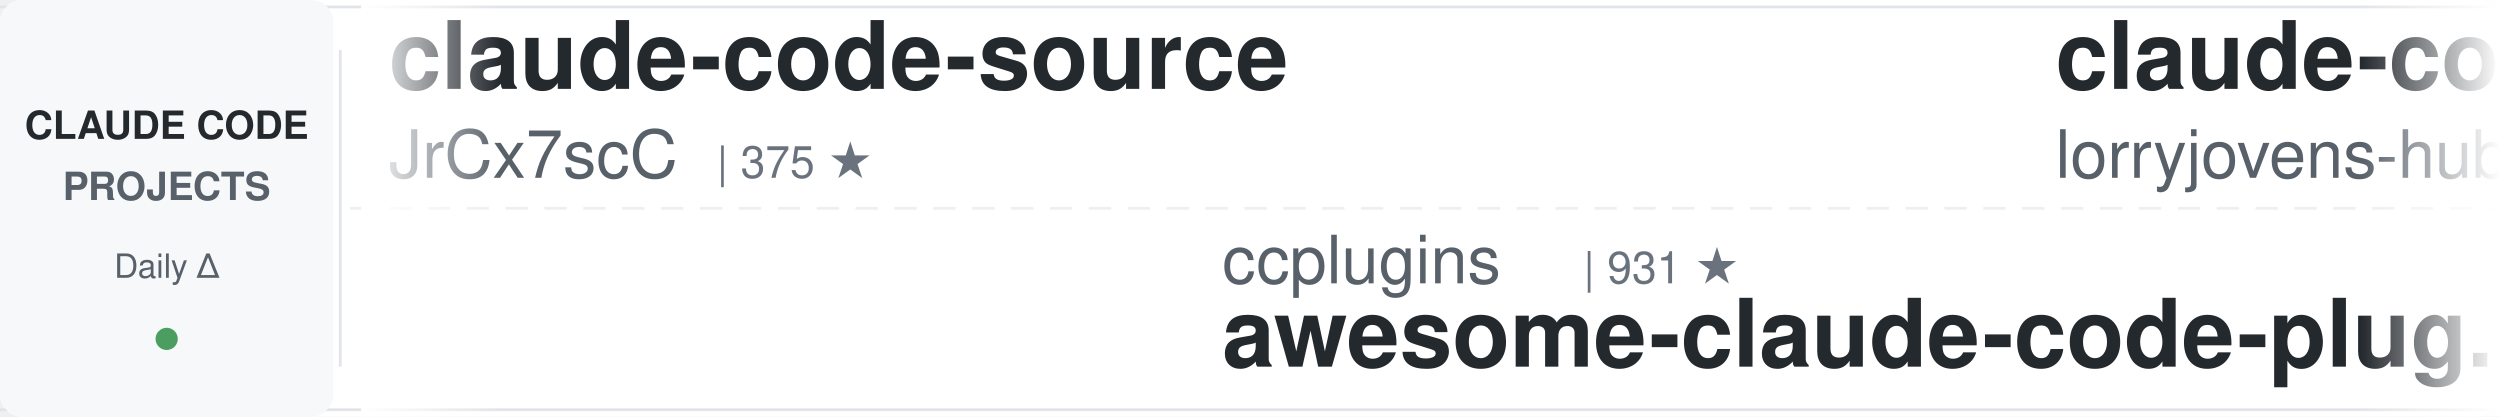
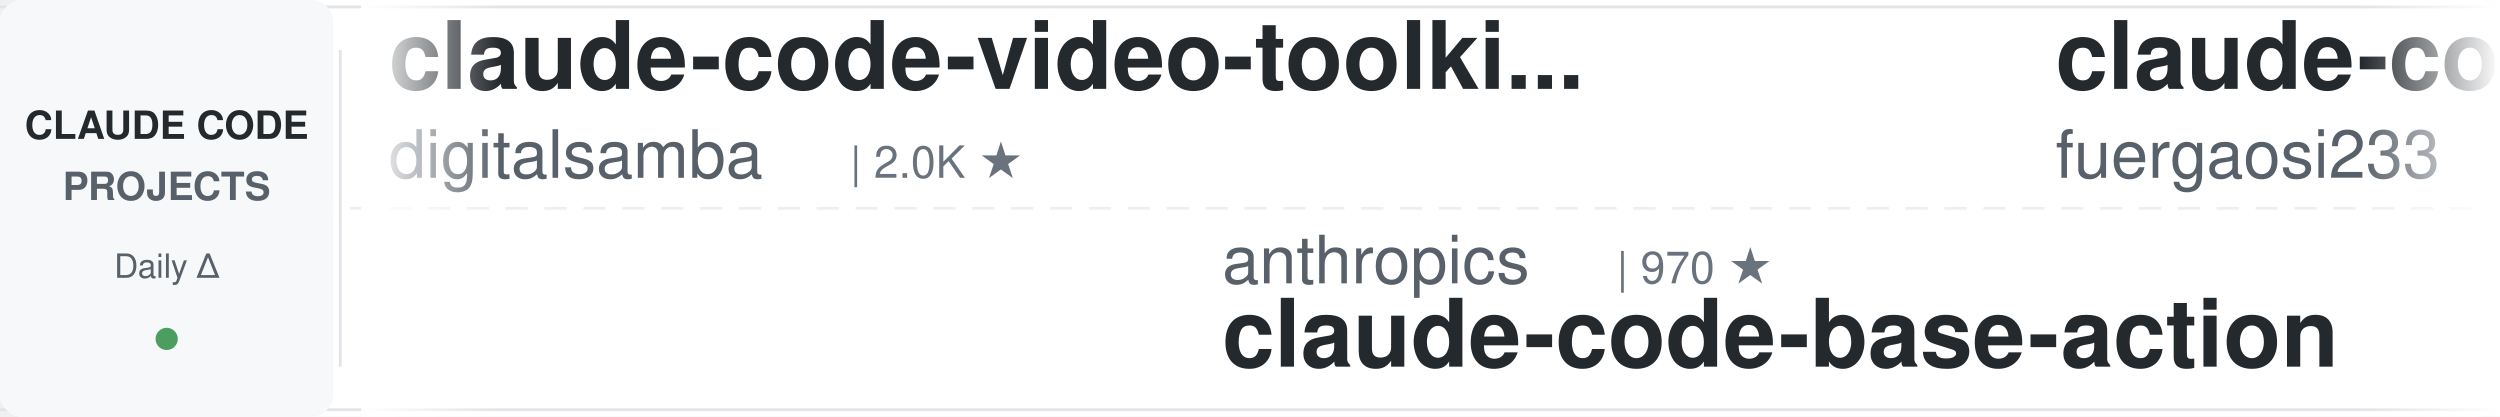
<svg xmlns="http://www.w3.org/2000/svg" width="900" height="150">
  <defs>
    <linearGradient id="leftFade" x1="0%" y1="0%" x2="100%" y2="0%">
      <stop offset="0%" style="stop-color:#ffffff;stop-opacity:1" />
      <stop offset="100%" style="stop-color:#ffffff;stop-opacity:0" />
    </linearGradient>
    <linearGradient id="rightFade" x1="0%" y1="0%" x2="100%" y2="0%">
      <stop offset="0%" style="stop-color:#ffffff;stop-opacity:0" />
      <stop offset="100%" style="stop-color:#ffffff;stop-opacity:1" />
    </linearGradient>
  </defs>
  <rect width="900" height="150" fill="#ffffff" rx="8" />
  <rect x="0" y="2" width="900" height="1" fill="#e1e4e8" />
  <rect x="0" y="147" width="900" height="1" fill="#e1e4e8" />
  <line x1="0" y1="75" x2="900" y2="75" stroke="#e1e4e8" stroke-width="1" stroke-dasharray="8 6" opacity="0.6" />
  <rect x="0" y="0" width="120" height="150" fill="#f6f8fa" rx="8" />
  <text x="60" y="50" font-family="-apple-system, BlinkMacSystemFont, 'Segoe UI', Helvetica, Arial, sans-serif" font-size="14" font-weight="600" fill="#24292e" text-anchor="middle">CLAUDE CODE</text>
  <text x="60" y="72" font-family="-apple-system, BlinkMacSystemFont, 'Segoe UI', Helvetica, Arial, sans-serif" font-size="14" font-weight="600" fill="#586069" text-anchor="middle">PROJECTS</text>
  <text x="60" y="100" font-family="-apple-system, BlinkMacSystemFont, 'Segoe UI', Helvetica, Arial, sans-serif" font-size="12" font-weight="500" fill="#586069" text-anchor="middle">Daily Δ</text>
  <circle cx="60" cy="122" r="4" fill="#22863a" opacity="0.8" />
  <rect x="122" y="18" width="1" height="114" fill="#e1e4e8" />
  <clipPath id="tickerClip">
    <rect x="130" y="0" width="770" height="150" />
  </clipPath>
  <g clip-path="url(#tickerClip)">
    <g id="tickerItems">
      <animateTransform attributeName="transform" attributeType="XML" type="translate" from="0 0" to="-3000 0" dur="54s" repeatCount="indefinite" />
      <g transform="translate(0, 0)">
+         <text x="140" y="32" font-family="-apple-system, BlinkMacSystemFont, 'Segoe UI', Helvetica, Arial, sans-serif" font-size="34" font-weight="600" fill="#24292e">claude-code-video-toolki...</text>
+         <text x="140" y="64" font-family="-apple-system, BlinkMacSystemFont, 'Segoe UI', Helvetica, Arial, sans-serif" font-size="24" font-weight="400" fill="#586069">digitalsamba</text>
+         <text x="306" y="64" font-family="-apple-system, BlinkMacSystemFont, 'Segoe UI', Helvetica, Arial, sans-serif" font-size="16" font-weight="500" fill="#6a737d">| 2.0K ★</text>
+       </g>
+       <g transform="translate(300, 0)">
+         <text x="140" y="102" font-family="-apple-system, BlinkMacSystemFont, 'Segoe UI', Helvetica, Arial, sans-serif" font-size="24" font-weight="400" fill="#586069">anthropics</text>
+         <text x="282" y="102" font-family="-apple-system, BlinkMacSystemFont, 'Segoe UI', Helvetica, Arial, sans-serif" font-size="16" font-weight="500" fill="#6a737d">| 970 ★</text>
+         <text x="140" y="132" font-family="-apple-system, BlinkMacSystemFont, 'Segoe UI', Helvetica, Arial, sans-serif" font-size="34" font-weight="600" fill="#24292e">claude-code-base-action</text>
+       </g>
+       <g transform="translate(600, 0)">
+         <text x="140" y="32" font-family="-apple-system, BlinkMacSystemFont, 'Segoe UI', Helvetica, Arial, sans-serif" font-size="34" font-weight="600" fill="#24292e">claude-code-proxy</text>
+         <text x="140" y="64" font-family="-apple-system, BlinkMacSystemFont, 'Segoe UI', Helvetica, Arial, sans-serif" font-size="24" font-weight="400" fill="#586069">fuergaosi233</text>
+         <text x="306" y="64" font-family="-apple-system, BlinkMacSystemFont, 'Segoe UI', Helvetica, Arial, sans-serif" font-size="16" font-weight="500" fill="#6a737d">| 2.8K ★</text>
+       </g>
+       <g transform="translate(900, 0)">
+         <text x="140" y="102" font-family="-apple-system, BlinkMacSystemFont, 'Segoe UI', Helvetica, Arial, sans-serif" font-size="24" font-weight="400" fill="#586069">nicedreamzapp</text>
+         <text x="318" y="102" font-family="-apple-system, BlinkMacSystemFont, 'Segoe UI', Helvetica, Arial, sans-serif" font-size="16" font-weight="500" fill="#6a737d">| 3.3K ★</text>
+         <text x="140" y="132" font-family="-apple-system, BlinkMacSystemFont, 'Segoe UI', Helvetica, Arial, sans-serif" font-size="34" font-weight="600" fill="#24292e">claude-code-local</text>
+       </g>
+       <g transform="translate(1200, 0)">
+         <text x="140" y="32" font-family="-apple-system, BlinkMacSystemFont, 'Segoe UI', Helvetica, Arial, sans-serif" font-size="34" font-weight="600" fill="#24292e">claude-code-proxy</text>
+         <text x="140" y="64" font-family="-apple-system, BlinkMacSystemFont, 'Segoe UI', Helvetica, Arial, sans-serif" font-size="24" font-weight="400" fill="#586069">1rgs</text>
+         <text x="210" y="64" font-family="-apple-system, BlinkMacSystemFont, 'Segoe UI', Helvetica, Arial, sans-serif" font-size="16" font-weight="500" fill="#6a737d">| 3.7K ★</text>
+       </g>
+       <g transform="translate(1500, 0)">
+         <text x="140" y="102" font-family="-apple-system, BlinkMacSystemFont, 'Segoe UI', Helvetica, Arial, sans-serif" font-size="24" font-weight="400" fill="#586069">liuup</text>
+         <text x="222" y="102" font-family="-apple-system, BlinkMacSystemFont, 'Segoe UI', Helvetica, Arial, sans-serif" font-size="16" font-weight="500" fill="#6a737d">| 3.9K ★</text>
+         <text x="140" y="132" font-family="-apple-system, BlinkMacSystemFont, 'Segoe UI', Helvetica, Arial, sans-serif" font-size="34" font-weight="600" fill="#24292e">claude-code-analysis</text>
+       </g>
+       <g transform="translate(1800, 0)">
        <text x="140" y="32" font-family="-apple-system, BlinkMacSystemFont, 'Segoe UI', Helvetica, Arial, sans-serif" font-size="34" font-weight="600" fill="#24292e">claude-code-source</text>
        <text x="140" y="64" font-family="-apple-system, BlinkMacSystemFont, 'Segoe UI', Helvetica, Arial, sans-serif" font-size="24" font-weight="400" fill="#586069">JrCx7scC</text>
        <text x="258" y="64" font-family="-apple-system, BlinkMacSystemFont, 'Segoe UI', Helvetica, Arial, sans-serif" font-size="16" font-weight="500" fill="#6a737d">| 375 ★</text>
      </g>
-       <g transform="translate(300, 0)">
-         <text x="140" y="102" font-family="-apple-system, BlinkMacSystemFont, 'Segoe UI', Helvetica, Arial, sans-serif" font-size="24" font-weight="400" fill="#586069">ccplugins</text>
-         <text x="270" y="102" font-family="-apple-system, BlinkMacSystemFont, 'Segoe UI', Helvetica, Arial, sans-serif" font-size="16" font-weight="500" fill="#6a737d">| 931 ★</text>
-         <text x="140" y="132" font-family="-apple-system, BlinkMacSystemFont, 'Segoe UI', Helvetica, Arial, sans-serif" font-size="34" font-weight="600" fill="#24292e">awesome-claude-code-plug...</text>
+       <g transform="translate(2100, 0)">
+         <text x="140" y="102" font-family="-apple-system, BlinkMacSystemFont, 'Segoe UI', Helvetica, Arial, sans-serif" font-size="24" font-weight="400" fill="#586069">Alishahryar1</text>
+         <text x="306" y="102" font-family="-apple-system, BlinkMacSystemFont, 'Segoe UI', Helvetica, Arial, sans-serif" font-size="16" font-weight="500" fill="#6a737d">| 53.0K ★</text>
+         <text x="140" y="132" font-family="-apple-system, BlinkMacSystemFont, 'Segoe UI', Helvetica, Arial, sans-serif" font-size="34" font-weight="600" fill="#24292e">free-claude-code</text>
      </g>
-       <g transform="translate(600, 0)">
-         <text x="140" y="32" font-family="-apple-system, BlinkMacSystemFont, 'Segoe UI', Helvetica, Arial, sans-serif" font-size="34" font-weight="600" fill="#24292e">claude-code-rust</text>
-         <text x="140" y="64" font-family="-apple-system, BlinkMacSystemFont, 'Segoe UI', Helvetica, Arial, sans-serif" font-size="24" font-weight="400" fill="#586069">lorryjovens-hub</text>
-         <text x="342" y="64" font-family="-apple-system, BlinkMacSystemFont, 'Segoe UI', Helvetica, Arial, sans-serif" font-size="16" font-weight="500" fill="#6a737d">| 1.7K ★</text>
+       <g transform="translate(2400, 0)">
+         <text x="140" y="32" font-family="-apple-system, BlinkMacSystemFont, 'Segoe UI', Helvetica, Arial, sans-serif" font-size="34" font-weight="600" fill="#24292e">claude_codex_bridge</text>
+         <text x="140" y="64" font-family="-apple-system, BlinkMacSystemFont, 'Segoe UI', Helvetica, Arial, sans-serif" font-size="24" font-weight="400" fill="#586069">SeemSeam</text>
+         <text x="258" y="64" font-family="-apple-system, BlinkMacSystemFont, 'Segoe UI', Helvetica, Arial, sans-serif" font-size="16" font-weight="500" fill="#6a737d">| 3.5K ★</text>
      </g>
-       <g transform="translate(900, 0)">
-         <text x="140" y="102" font-family="-apple-system, BlinkMacSystemFont, 'Segoe UI', Helvetica, Arial, sans-serif" font-size="24" font-weight="400" fill="#586069">repowise-dev</text>
-         <text x="306" y="102" font-family="-apple-system, BlinkMacSystemFont, 'Segoe UI', Helvetica, Arial, sans-serif" font-size="16" font-weight="500" fill="#6a737d">| 1.2K ★</text>
-         <text x="140" y="132" font-family="-apple-system, BlinkMacSystemFont, 'Segoe UI', Helvetica, Arial, sans-serif" font-size="34" font-weight="600" fill="#24292e">claude-code-prompts</text>
+       <g transform="translate(2700, 0)">
+         <text x="140" y="102" font-family="-apple-system, BlinkMacSystemFont, 'Segoe UI', Helvetica, Arial, sans-serif" font-size="24" font-weight="400" fill="#586069">multica-ai</text>
+         <text x="282" y="102" font-family="-apple-system, BlinkMacSystemFont, 'Segoe UI', Helvetica, Arial, sans-serif" font-size="16" font-weight="500" fill="#6a737d">| 210.0K ★</text>
+         <text x="140" y="132" font-family="-apple-system, BlinkMacSystemFont, 'Segoe UI', Helvetica, Arial, sans-serif" font-size="34" font-weight="600" fill="#24292e">andrej-karpathy-skills</text>
      </g>
-       <g transform="translate(1200, 0)">
-         <text x="140" y="32" font-family="-apple-system, BlinkMacSystemFont, 'Segoe UI', Helvetica, Arial, sans-serif" font-size="34" font-weight="600" fill="#24292e">Dive-into-Claude-Code</text>
-         <text x="140" y="64" font-family="-apple-system, BlinkMacSystemFont, 'Segoe UI', Helvetica, Arial, sans-serif" font-size="24" font-weight="400" fill="#586069">VILA-Lab</text>
-         <text x="258" y="64" font-family="-apple-system, BlinkMacSystemFont, 'Segoe UI', Helvetica, Arial, sans-serif" font-size="16" font-weight="500" fill="#6a737d">| 2.1K ★</text>
+       <g transform="translate(3000, 0)">
+         <text x="140" y="32" font-family="-apple-system, BlinkMacSystemFont, 'Segoe UI', Helvetica, Arial, sans-serif" font-size="34" font-weight="600" fill="#24292e">claude-code-video-toolki...</text>
+         <text x="140" y="64" font-family="-apple-system, BlinkMacSystemFont, 'Segoe UI', Helvetica, Arial, sans-serif" font-size="24" font-weight="400" fill="#586069">digitalsamba</text>
+         <text x="306" y="64" font-family="-apple-system, BlinkMacSystemFont, 'Segoe UI', Helvetica, Arial, sans-serif" font-size="16" font-weight="500" fill="#6a737d">| 2.0K ★</text>
      </g>
-       <g transform="translate(1500, 0)">
-         <text x="140" y="102" font-family="-apple-system, BlinkMacSystemFont, 'Segoe UI', Helvetica, Arial, sans-serif" font-size="24" font-weight="400" fill="#586069">feiskyer</text>
-         <text x="258" y="102" font-family="-apple-system, BlinkMacSystemFont, 'Segoe UI', Helvetica, Arial, sans-serif" font-size="16" font-weight="500" fill="#6a737d">| 1.6K ★</text>
-         <text x="140" y="132" font-family="-apple-system, BlinkMacSystemFont, 'Segoe UI', Helvetica, Arial, sans-serif" font-size="34" font-weight="600" fill="#24292e">claude-code-settings</text>
+       <g transform="translate(3300, 0)">
+         <text x="140" y="102" font-family="-apple-system, BlinkMacSystemFont, 'Segoe UI', Helvetica, Arial, sans-serif" font-size="24" font-weight="400" fill="#586069">anthropics</text>
+         <text x="282" y="102" font-family="-apple-system, BlinkMacSystemFont, 'Segoe UI', Helvetica, Arial, sans-serif" font-size="16" font-weight="500" fill="#6a737d">| 970 ★</text>
+         <text x="140" y="132" font-family="-apple-system, BlinkMacSystemFont, 'Segoe UI', Helvetica, Arial, sans-serif" font-size="34" font-weight="600" fill="#24292e">claude-code-base-action</text>
      </g>
-       <g transform="translate(1800, 0)">
+       <g transform="translate(3600, 0)">
        <text x="140" y="32" font-family="-apple-system, BlinkMacSystemFont, 'Segoe UI', Helvetica, Arial, sans-serif" font-size="34" font-weight="600" fill="#24292e">claude-code-proxy</text>
        <text x="140" y="64" font-family="-apple-system, BlinkMacSystemFont, 'Segoe UI', Helvetica, Arial, sans-serif" font-size="24" font-weight="400" fill="#586069">fuergaosi233</text>
        <text x="306" y="64" font-family="-apple-system, BlinkMacSystemFont, 'Segoe UI', Helvetica, Arial, sans-serif" font-size="16" font-weight="500" fill="#6a737d">| 2.8K ★</text>
      </g>
-       <g transform="translate(2100, 0)">
-         <text x="140" y="102" font-family="-apple-system, BlinkMacSystemFont, 'Segoe UI', Helvetica, Arial, sans-serif" font-size="24" font-weight="400" fill="#586069">krusemediallc</text>
-         <text x="318" y="102" font-family="-apple-system, BlinkMacSystemFont, 'Segoe UI', Helvetica, Arial, sans-serif" font-size="16" font-weight="500" fill="#6a737d">| 1.5K ★</text>
-         <text x="140" y="132" font-family="-apple-system, BlinkMacSystemFont, 'Segoe UI', Helvetica, Arial, sans-serif" font-size="34" font-weight="600" fill="#24292e">arcads-claude-code</text>
-       </g>
-       <g transform="translate(2400, 0)">
-         <text x="140" y="32" font-family="-apple-system, BlinkMacSystemFont, 'Segoe UI', Helvetica, Arial, sans-serif" font-size="34" font-weight="600" fill="#24292e">edmunds-claude-code</text>
-         <text x="140" y="64" font-family="-apple-system, BlinkMacSystemFont, 'Segoe UI', Helvetica, Arial, sans-serif" font-size="24" font-weight="400" fill="#586069">edmund-io</text>
-         <text x="270" y="64" font-family="-apple-system, BlinkMacSystemFont, 'Segoe UI', Helvetica, Arial, sans-serif" font-size="16" font-weight="500" fill="#6a737d">| 1.5K ★</text>
-       </g>
-       <g transform="translate(2700, 0)">
-         <text x="140" y="102" font-family="-apple-system, BlinkMacSystemFont, 'Segoe UI', Helvetica, Arial, sans-serif" font-size="24" font-weight="400" fill="#586069">xu-xiang</text>
-         <text x="258" y="102" font-family="-apple-system, BlinkMacSystemFont, 'Segoe UI', Helvetica, Arial, sans-serif" font-size="16" font-weight="500" fill="#6a737d">| 1.9K ★</text>
-         <text x="140" y="132" font-family="-apple-system, BlinkMacSystemFont, 'Segoe UI', Helvetica, Arial, sans-serif" font-size="34" font-weight="600" fill="#24292e">everything-claude-code-z...</text>
-       </g>
-       <g transform="translate(3000, 0)">
-         <text x="140" y="32" font-family="-apple-system, BlinkMacSystemFont, 'Segoe UI', Helvetica, Arial, sans-serif" font-size="34" font-weight="600" fill="#24292e">claude-code-source</text>
-         <text x="140" y="64" font-family="-apple-system, BlinkMacSystemFont, 'Segoe UI', Helvetica, Arial, sans-serif" font-size="24" font-weight="400" fill="#586069">JrCx7scC</text>
-         <text x="258" y="64" font-family="-apple-system, BlinkMacSystemFont, 'Segoe UI', Helvetica, Arial, sans-serif" font-size="16" font-weight="500" fill="#6a737d">| 375 ★</text>
-       </g>
-       <g transform="translate(3300, 0)">
-         <text x="140" y="102" font-family="-apple-system, BlinkMacSystemFont, 'Segoe UI', Helvetica, Arial, sans-serif" font-size="24" font-weight="400" fill="#586069">ccplugins</text>
-         <text x="270" y="102" font-family="-apple-system, BlinkMacSystemFont, 'Segoe UI', Helvetica, Arial, sans-serif" font-size="16" font-weight="500" fill="#6a737d">| 931 ★</text>
-         <text x="140" y="132" font-family="-apple-system, BlinkMacSystemFont, 'Segoe UI', Helvetica, Arial, sans-serif" font-size="34" font-weight="600" fill="#24292e">awesome-claude-code-plug...</text>
-       </g>
-       <g transform="translate(3600, 0)">
-         <text x="140" y="32" font-family="-apple-system, BlinkMacSystemFont, 'Segoe UI', Helvetica, Arial, sans-serif" font-size="34" font-weight="600" fill="#24292e">claude-code-rust</text>
-         <text x="140" y="64" font-family="-apple-system, BlinkMacSystemFont, 'Segoe UI', Helvetica, Arial, sans-serif" font-size="24" font-weight="400" fill="#586069">lorryjovens-hub</text>
-         <text x="342" y="64" font-family="-apple-system, BlinkMacSystemFont, 'Segoe UI', Helvetica, Arial, sans-serif" font-size="16" font-weight="500" fill="#6a737d">| 1.7K ★</text>
-       </g>
      <g transform="translate(3900, 0)">
-         <text x="140" y="102" font-family="-apple-system, BlinkMacSystemFont, 'Segoe UI', Helvetica, Arial, sans-serif" font-size="24" font-weight="400" fill="#586069">repowise-dev</text>
-         <text x="306" y="102" font-family="-apple-system, BlinkMacSystemFont, 'Segoe UI', Helvetica, Arial, sans-serif" font-size="16" font-weight="500" fill="#6a737d">| 1.2K ★</text>
-         <text x="140" y="132" font-family="-apple-system, BlinkMacSystemFont, 'Segoe UI', Helvetica, Arial, sans-serif" font-size="34" font-weight="600" fill="#24292e">claude-code-prompts</text>
+         <text x="140" y="102" font-family="-apple-system, BlinkMacSystemFont, 'Segoe UI', Helvetica, Arial, sans-serif" font-size="24" font-weight="400" fill="#586069">nicedreamzapp</text>
+         <text x="318" y="102" font-family="-apple-system, BlinkMacSystemFont, 'Segoe UI', Helvetica, Arial, sans-serif" font-size="16" font-weight="500" fill="#6a737d">| 3.3K ★</text>
+         <text x="140" y="132" font-family="-apple-system, BlinkMacSystemFont, 'Segoe UI', Helvetica, Arial, sans-serif" font-size="34" font-weight="600" fill="#24292e">claude-code-local</text>
      </g>
    </g>
  </g>
  <rect x="130" y="0" width="50" height="150" fill="url(#leftFade)" />
  <rect x="850" y="0" width="50" height="150" fill="url(#rightFade)" />
</svg>
